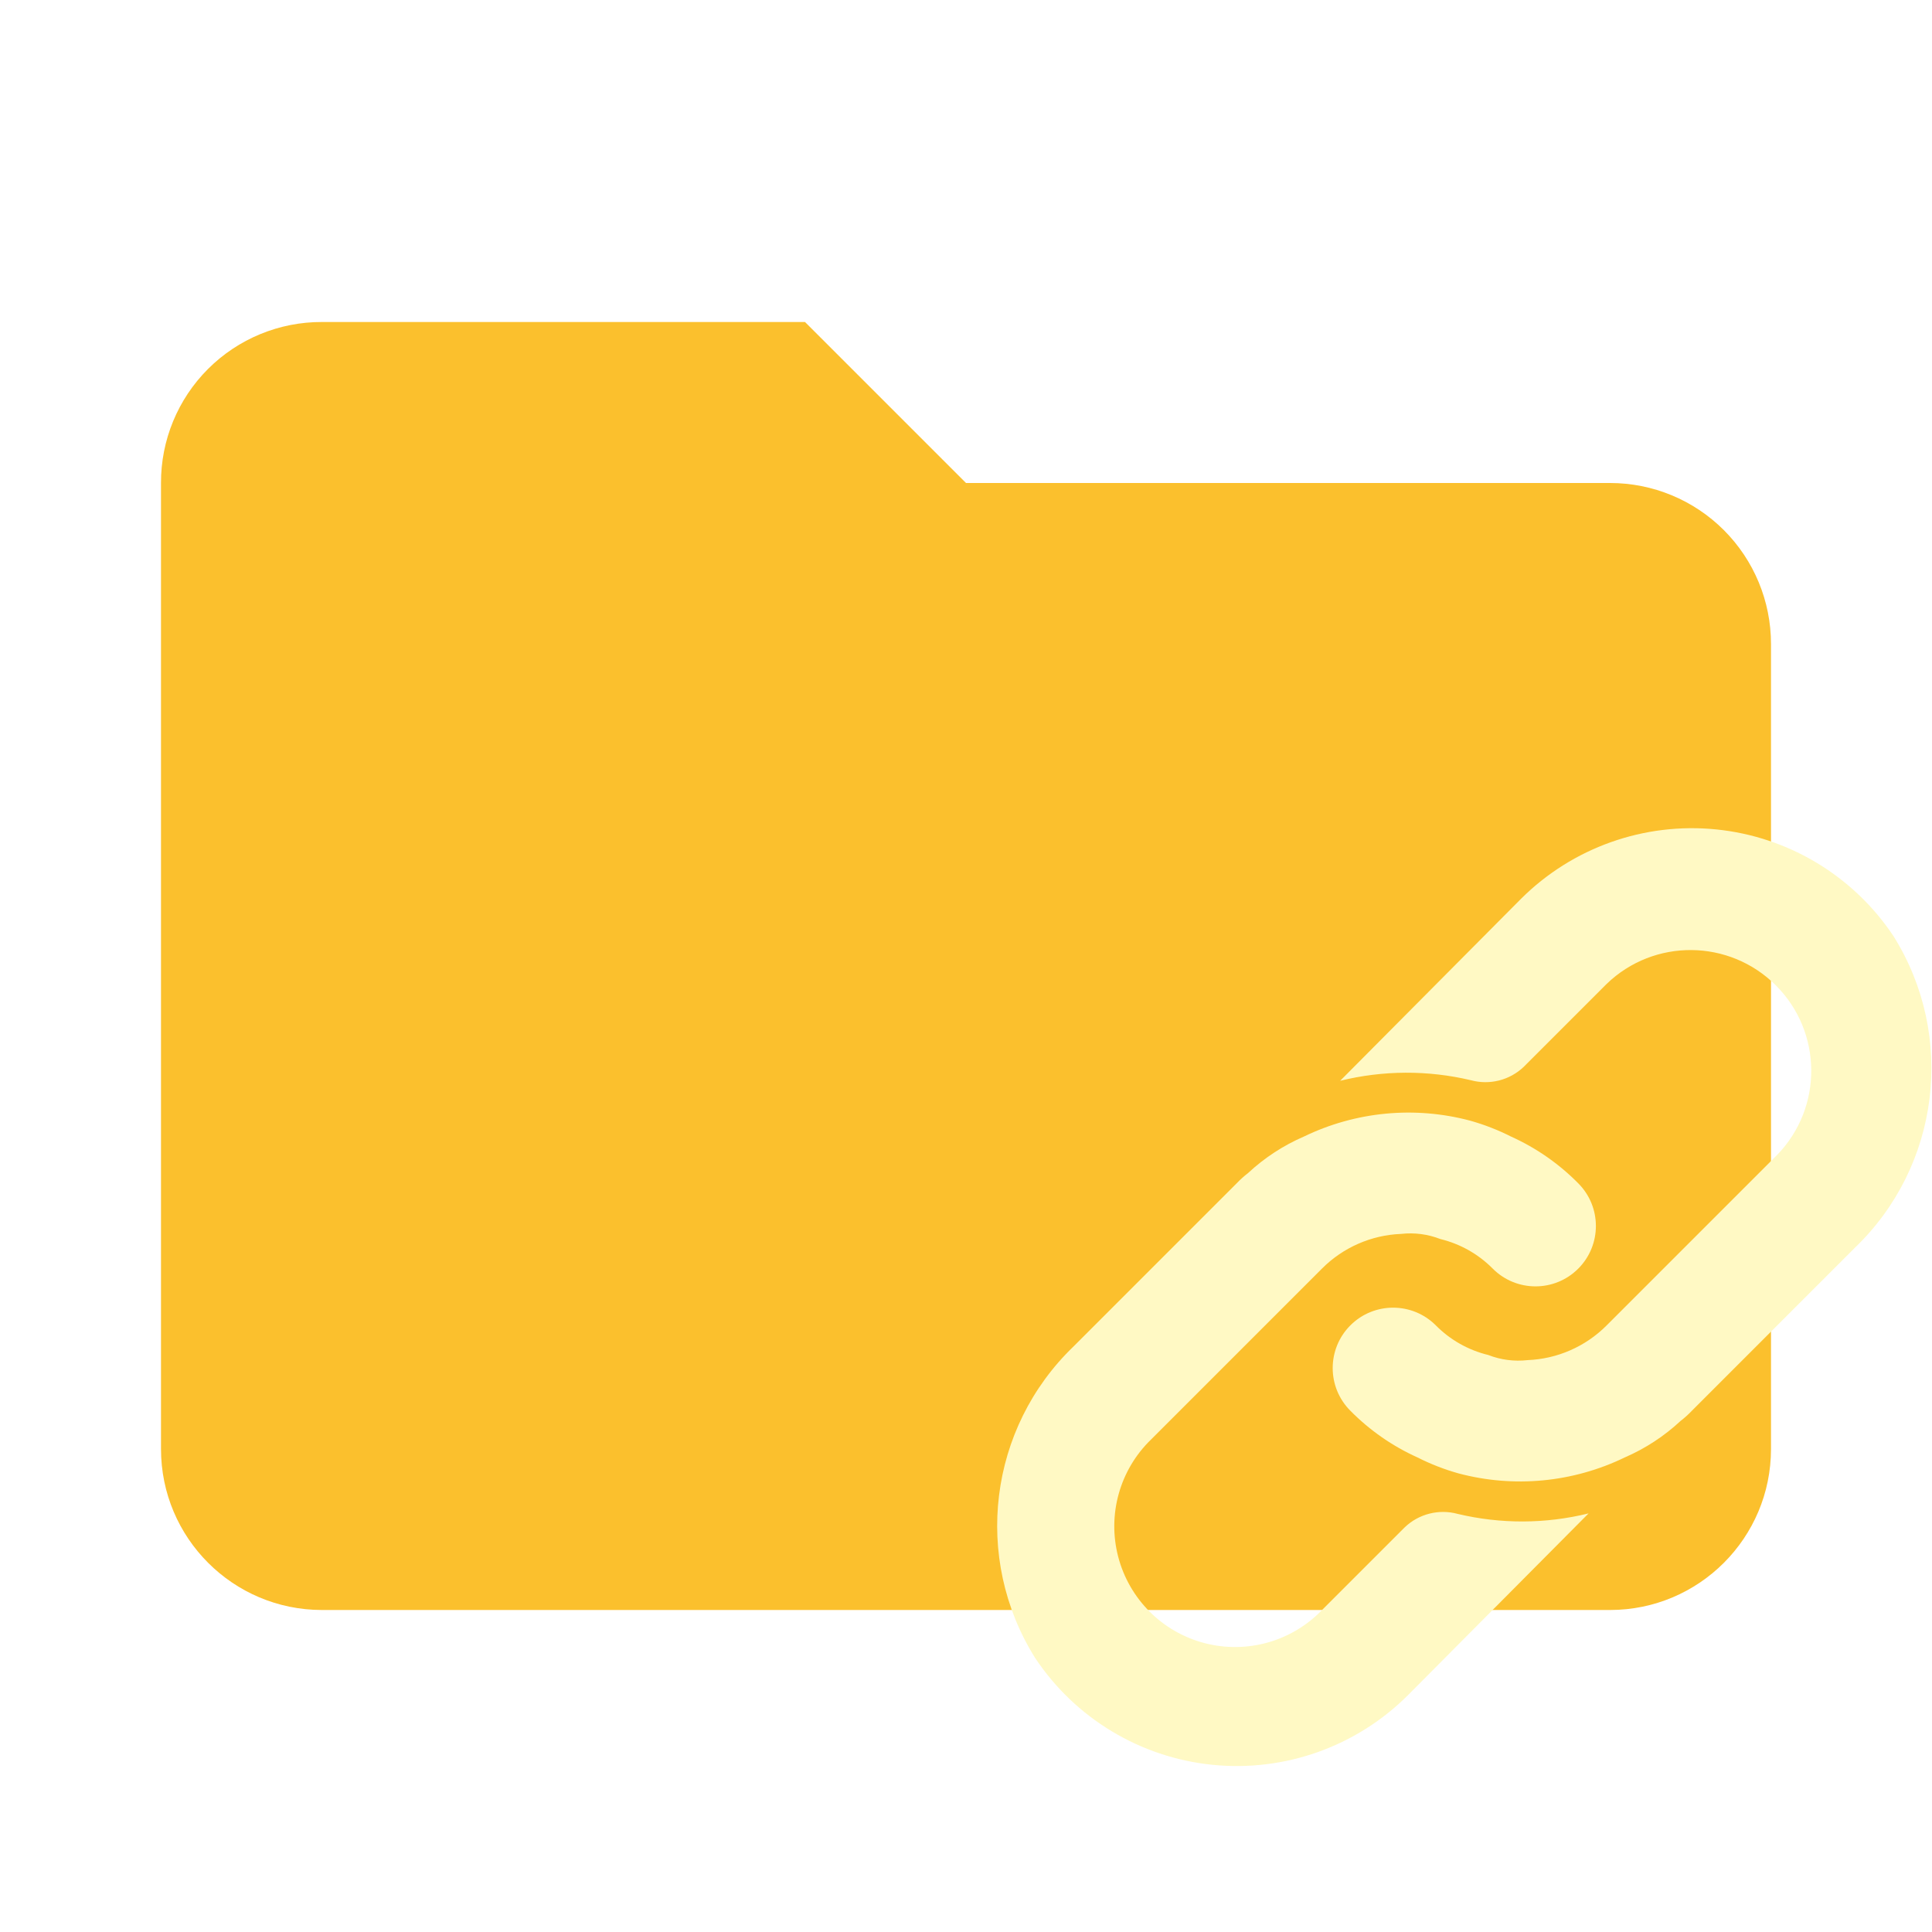
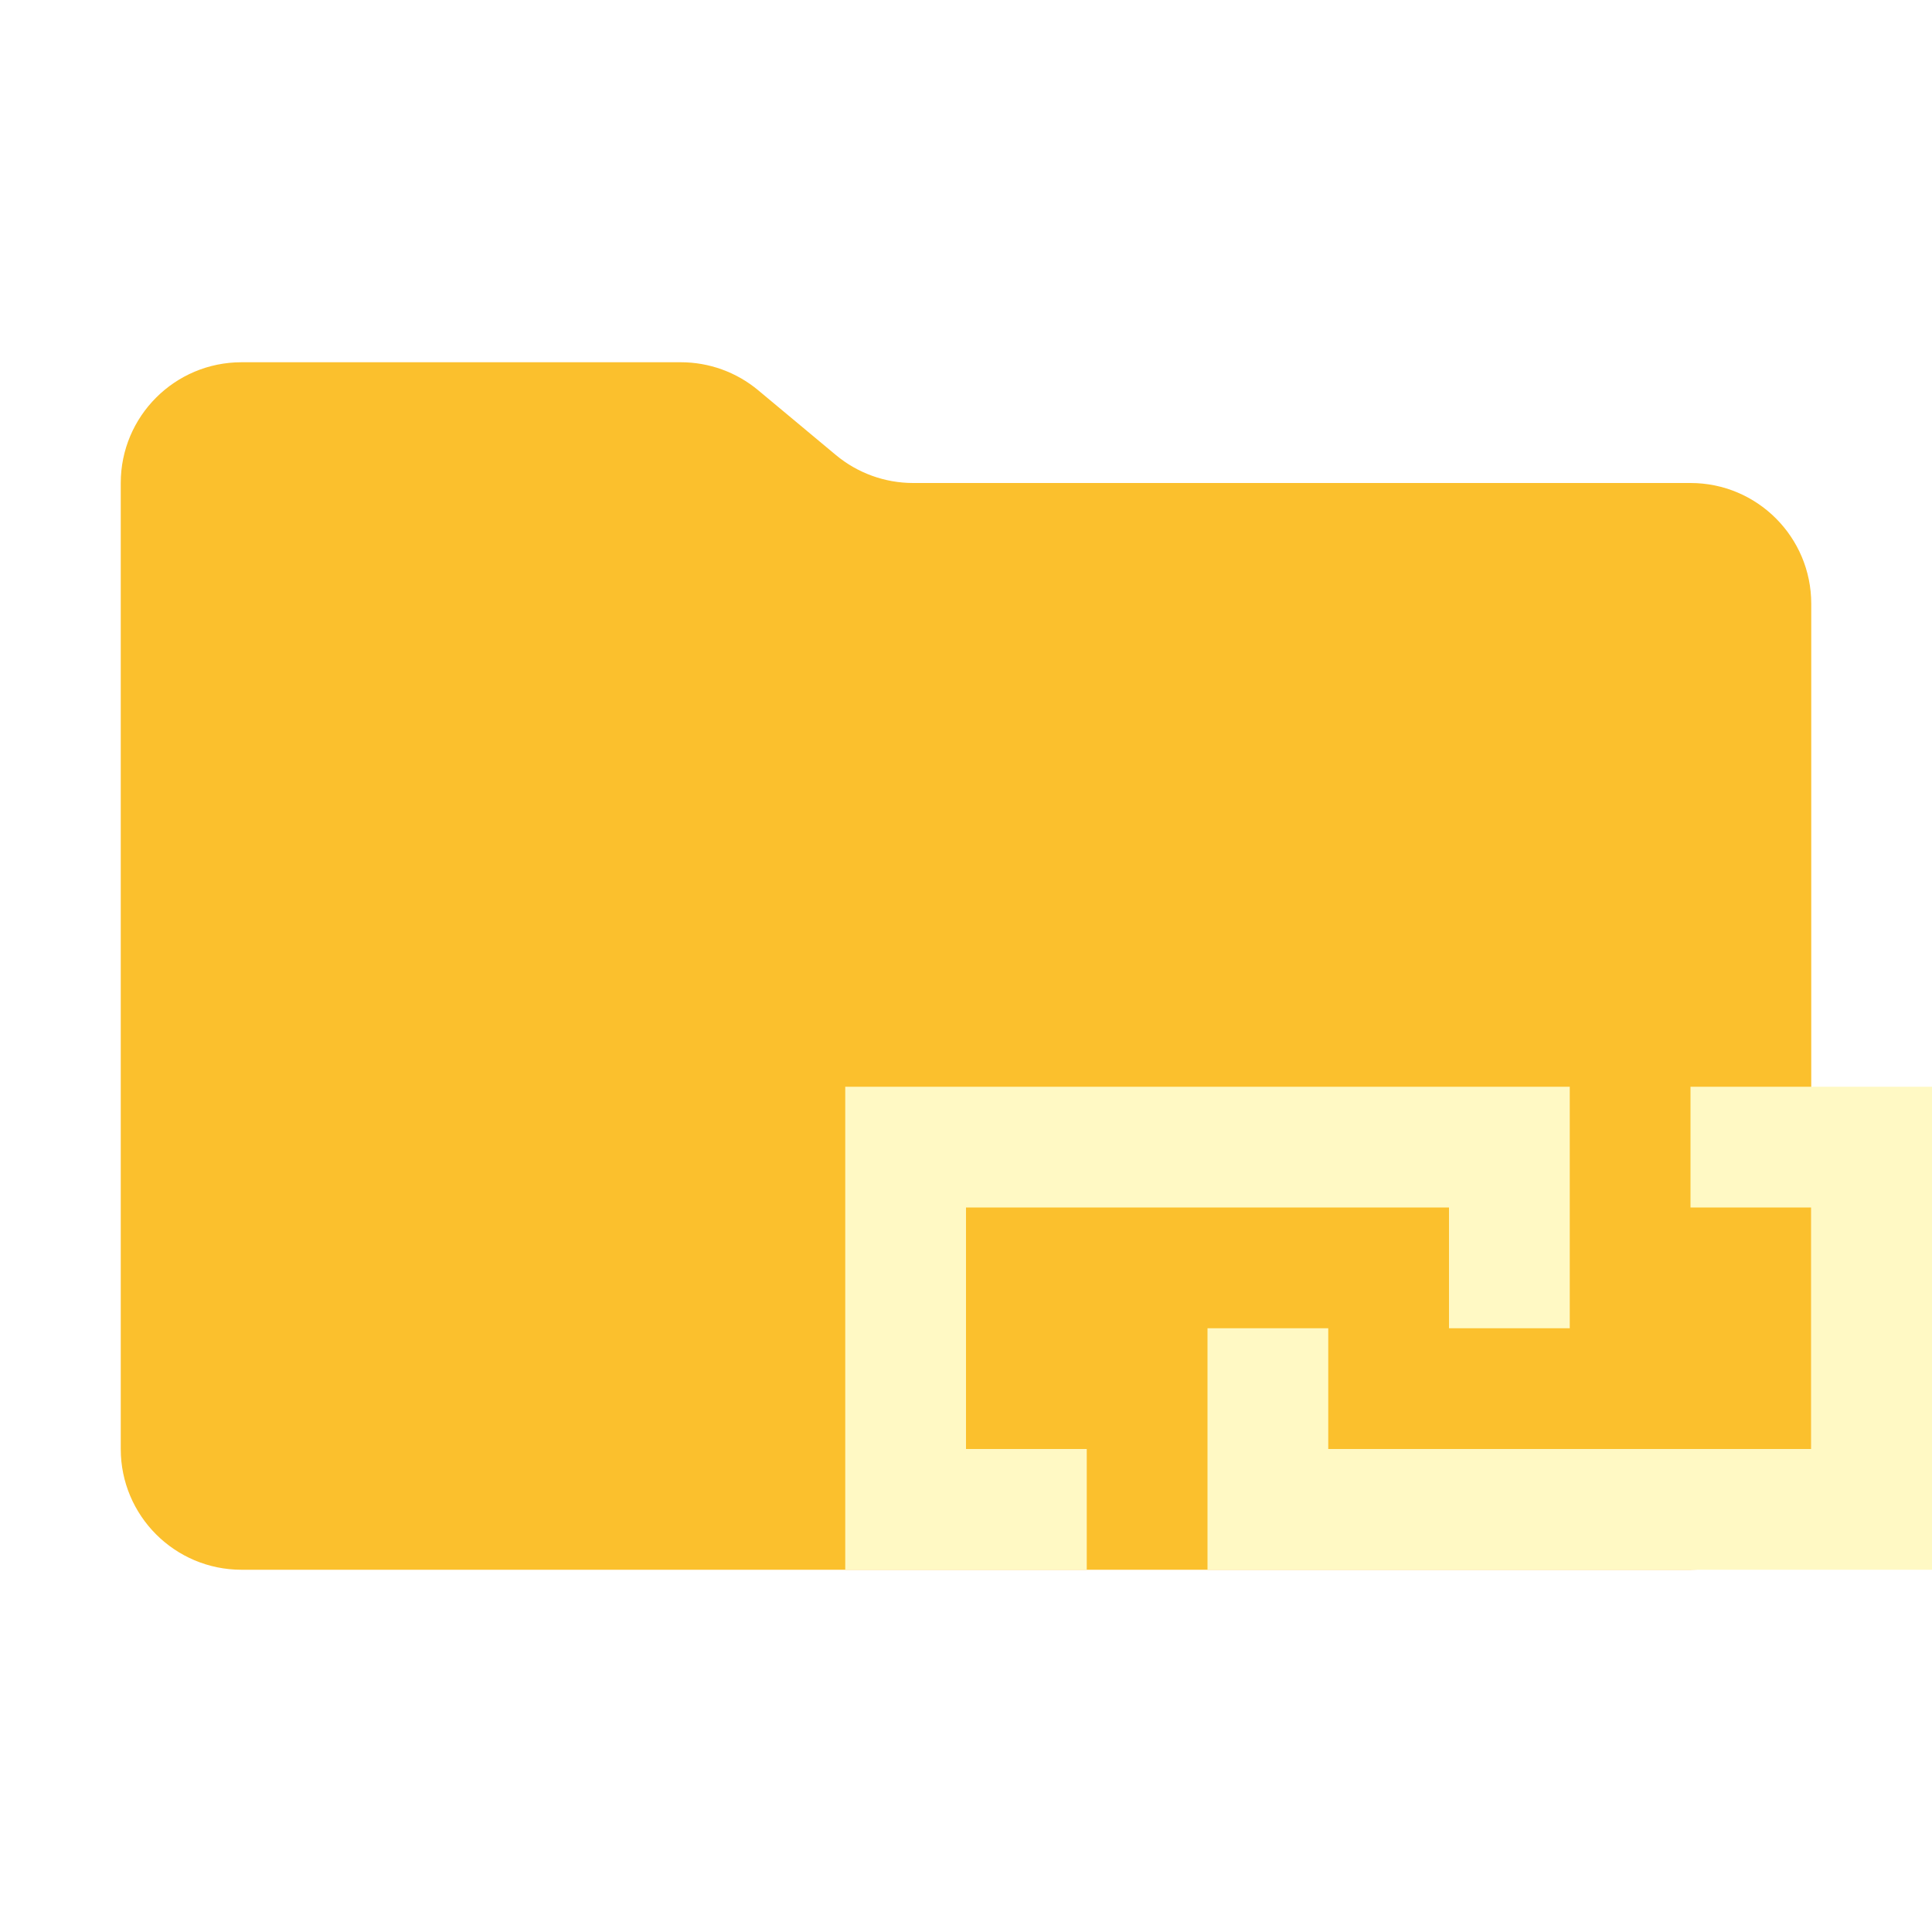
- <svg xmlns="http://www.w3.org/2000/svg" viewBox="0 0 24 24">
-   <defs>
-     <style>
-       .a {
-         fill: #fbc02d;
-       }
- 
-       .b {
-         fill: #fff9c4;
-       }
-     </style>
-   </defs>
-   <path class="a" d="M10,4H4A1.993,1.993,0,0,0,2,6V18a2,2,0,0,0,2,2H20a2,2,0,0,0,2-2V8a1.999,1.999,0,0,0-2-2H12Z" />
+ <svg xmlns="http://www.w3.org/2000/svg" viewBox="0 0 32 32">
+   <path d="M13.844,7.536l-1.287-1.073A2,2,0,0,0,11.276,6H4A2,2,0,0,0,2,8V24a2,2,0,0,0,2,2H28a2,2,0,0,0,2-2V10a2,2,0,0,0-2-2H15.124A2,2,0,0,1,13.844,7.536Z" style="fill: #fbc02d" />
  <g>
-     <path class="b" d="M18.107,18.806a.689.689,0,0,0-.656.166l-1.03,1.03a1.5,1.5,0,1,1-2.121-2.121L16.422,15.759a1.468,1.468,0,0,1,.983-.431,1.025,1.025,0,0,1,.488.064,1.368,1.368,0,0,1,.651.368.75.75,0,1,0,1.061-1.061,2.772,2.772,0,0,0-.834-.58,2.804,2.804,0,0,0-.509-.198,2.98,2.98,0,0,0-2.065.198,2.438,2.438,0,0,0-.693.453,1.21,1.21,0,0,0-.141.127l-2.028,2.028a3.092,3.092,0,0,0-.478,3.866,3.008,3.008,0,0,0,4.628.47l2.249-2.263A3.453,3.453,0,0,1,18.107,18.806Z" />
-     <path class="b" d="M18.897,11.163l-2.249,2.263a3.453,3.453,0,0,1,1.624-.007.689.689,0,0,0,.656-.166l1.03-1.03a1.5,1.5,0,0,1,2.121,2.121l-2.121,2.121a1.468,1.468,0,0,1-.983.431,1.025,1.025,0,0,1-.488-.064,1.368,1.368,0,0,1-.651-.368.75.75,0,1,0-1.061,1.061,2.772,2.772,0,0,0,.834.58,2.806,2.806,0,0,0,.509.198,2.98,2.98,0,0,0,2.065-.198,2.441,2.441,0,0,0,.693-.453,1.21,1.21,0,0,0,.141-.127l2.028-2.028a3.092,3.092,0,0,0,.478-3.866A3.008,3.008,0,0,0,18.897,11.163Z" />
+     <polygon points="28 18 28 20 30 20 30 24 22 24 22 22 20 22 20 26 32 26 32 18 28 18" style="fill: #fff9c4" />
+     <polygon points="16 20 24 20 24 22 26 22 26 18 14 18 14 26 18 26 18 24 16 24 16 20" style="fill: #fff9c4" />
  </g>
</svg>
